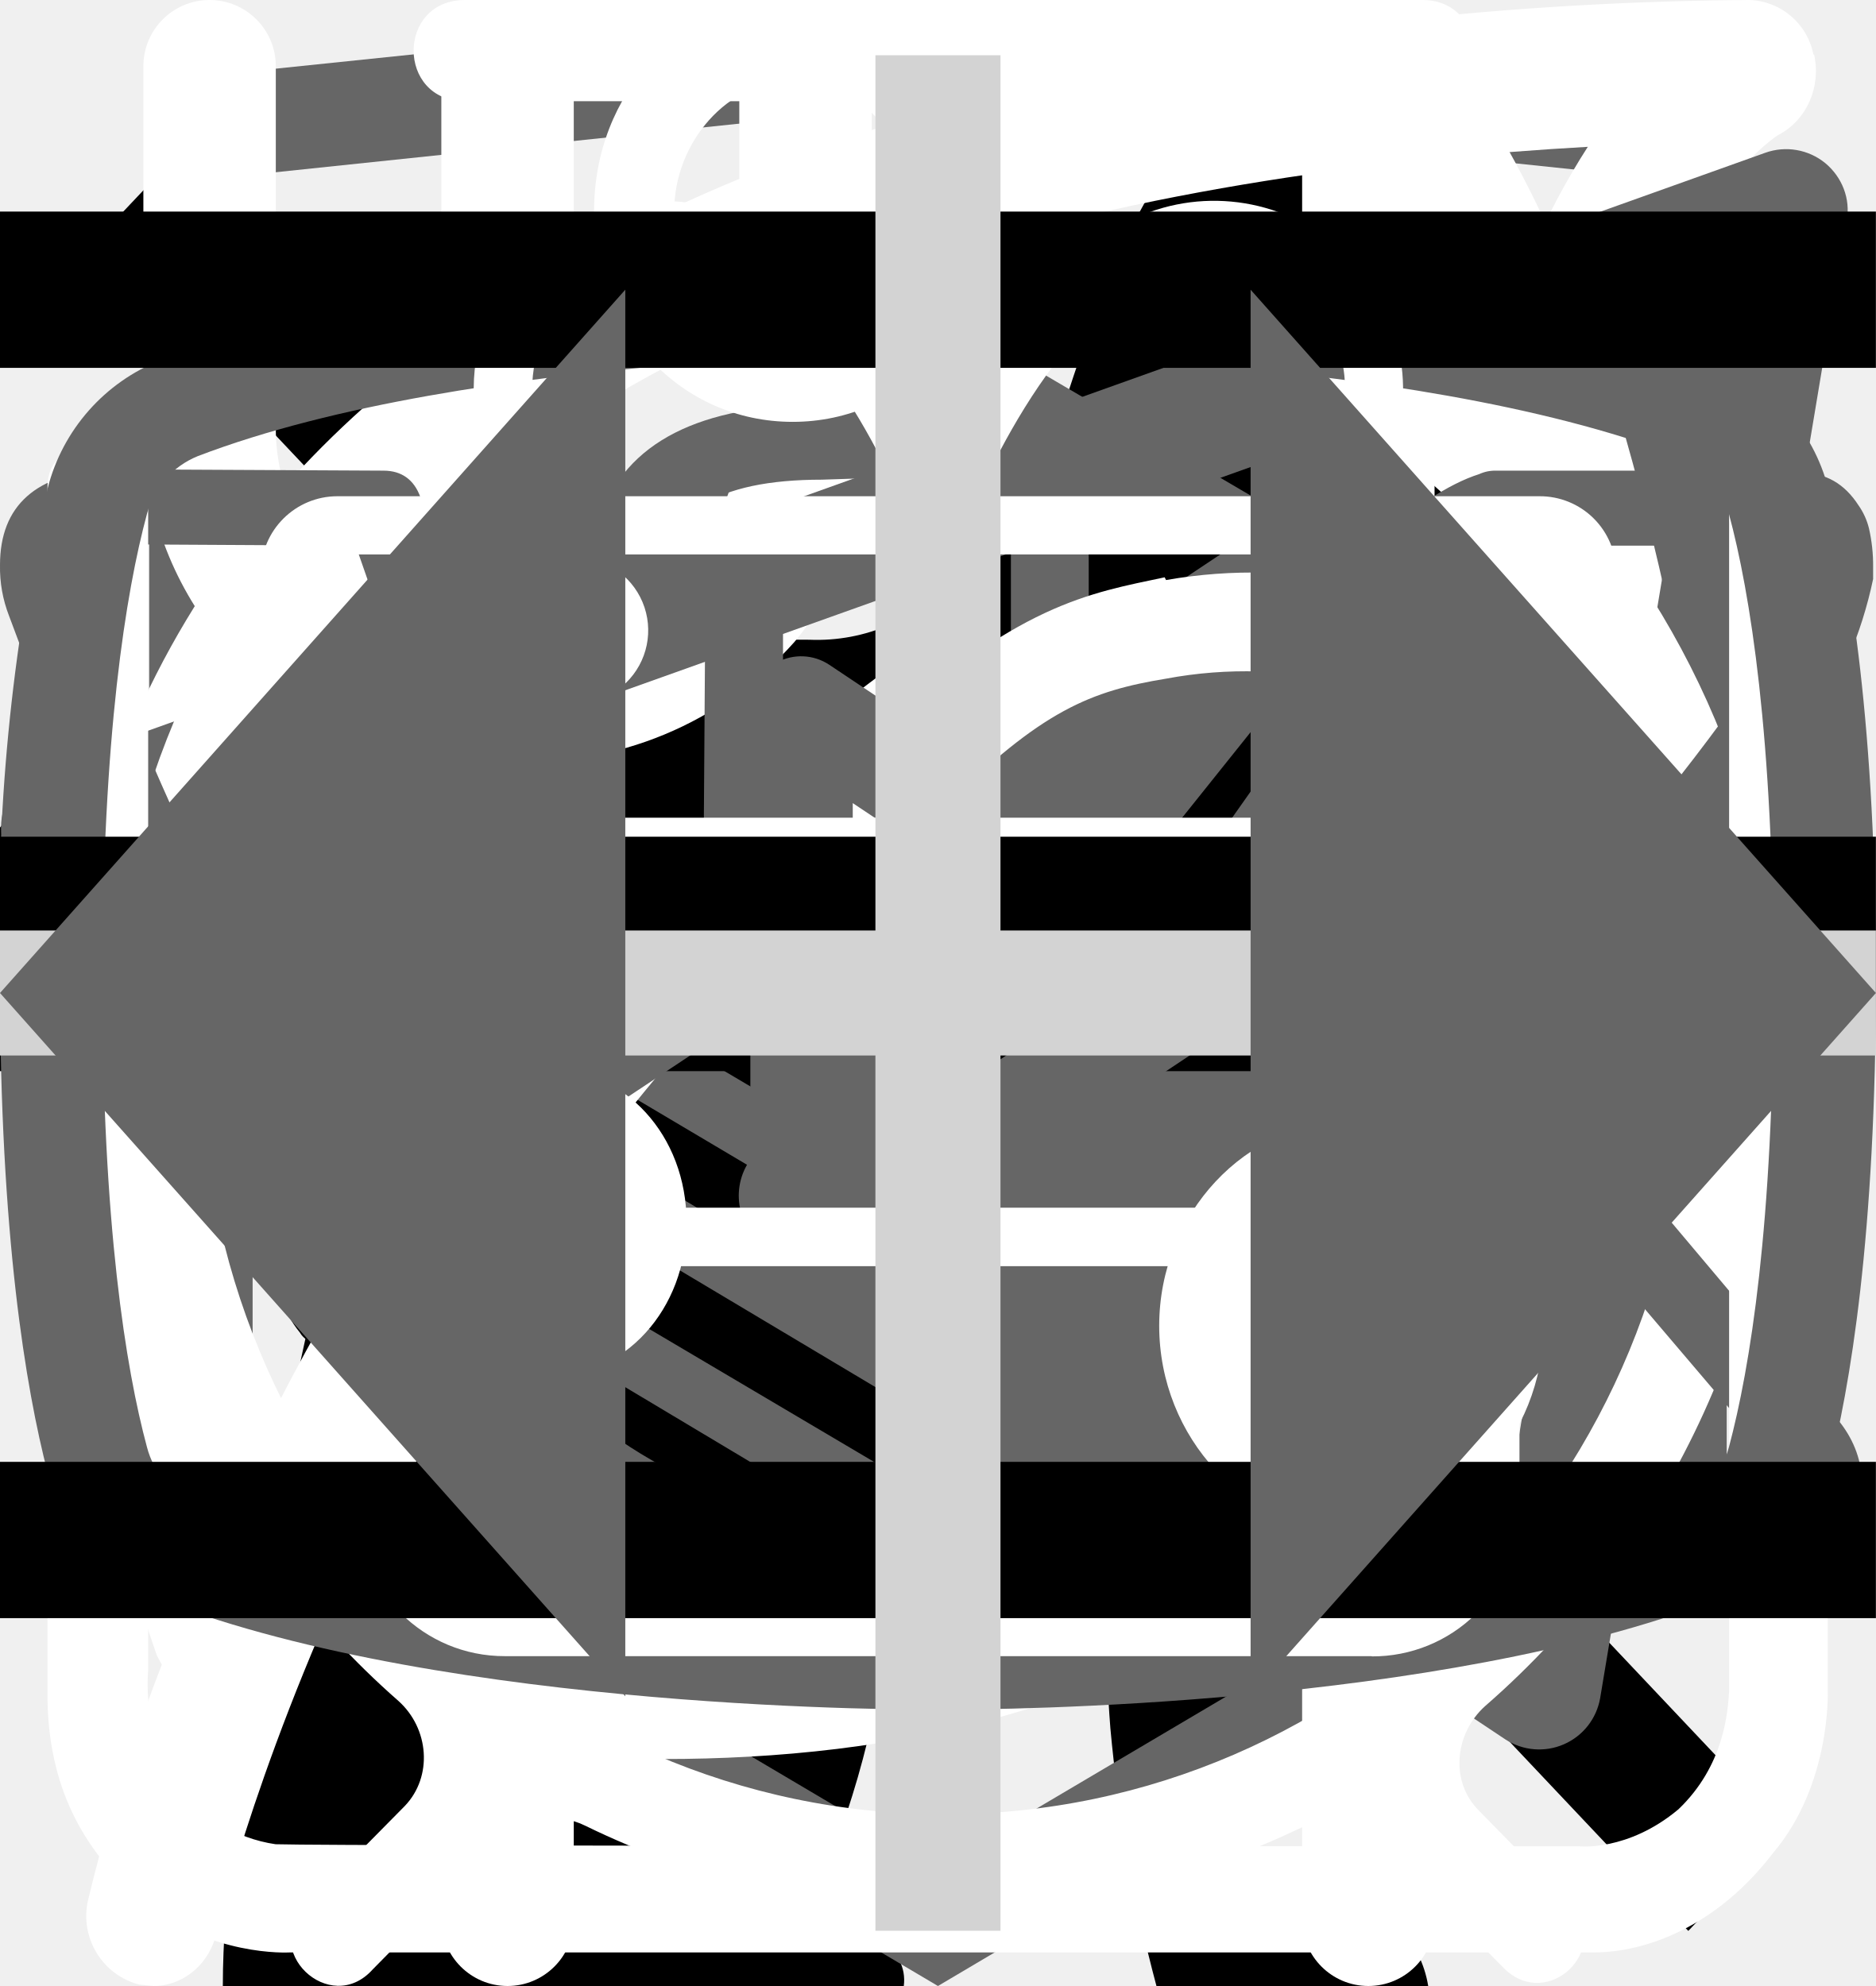
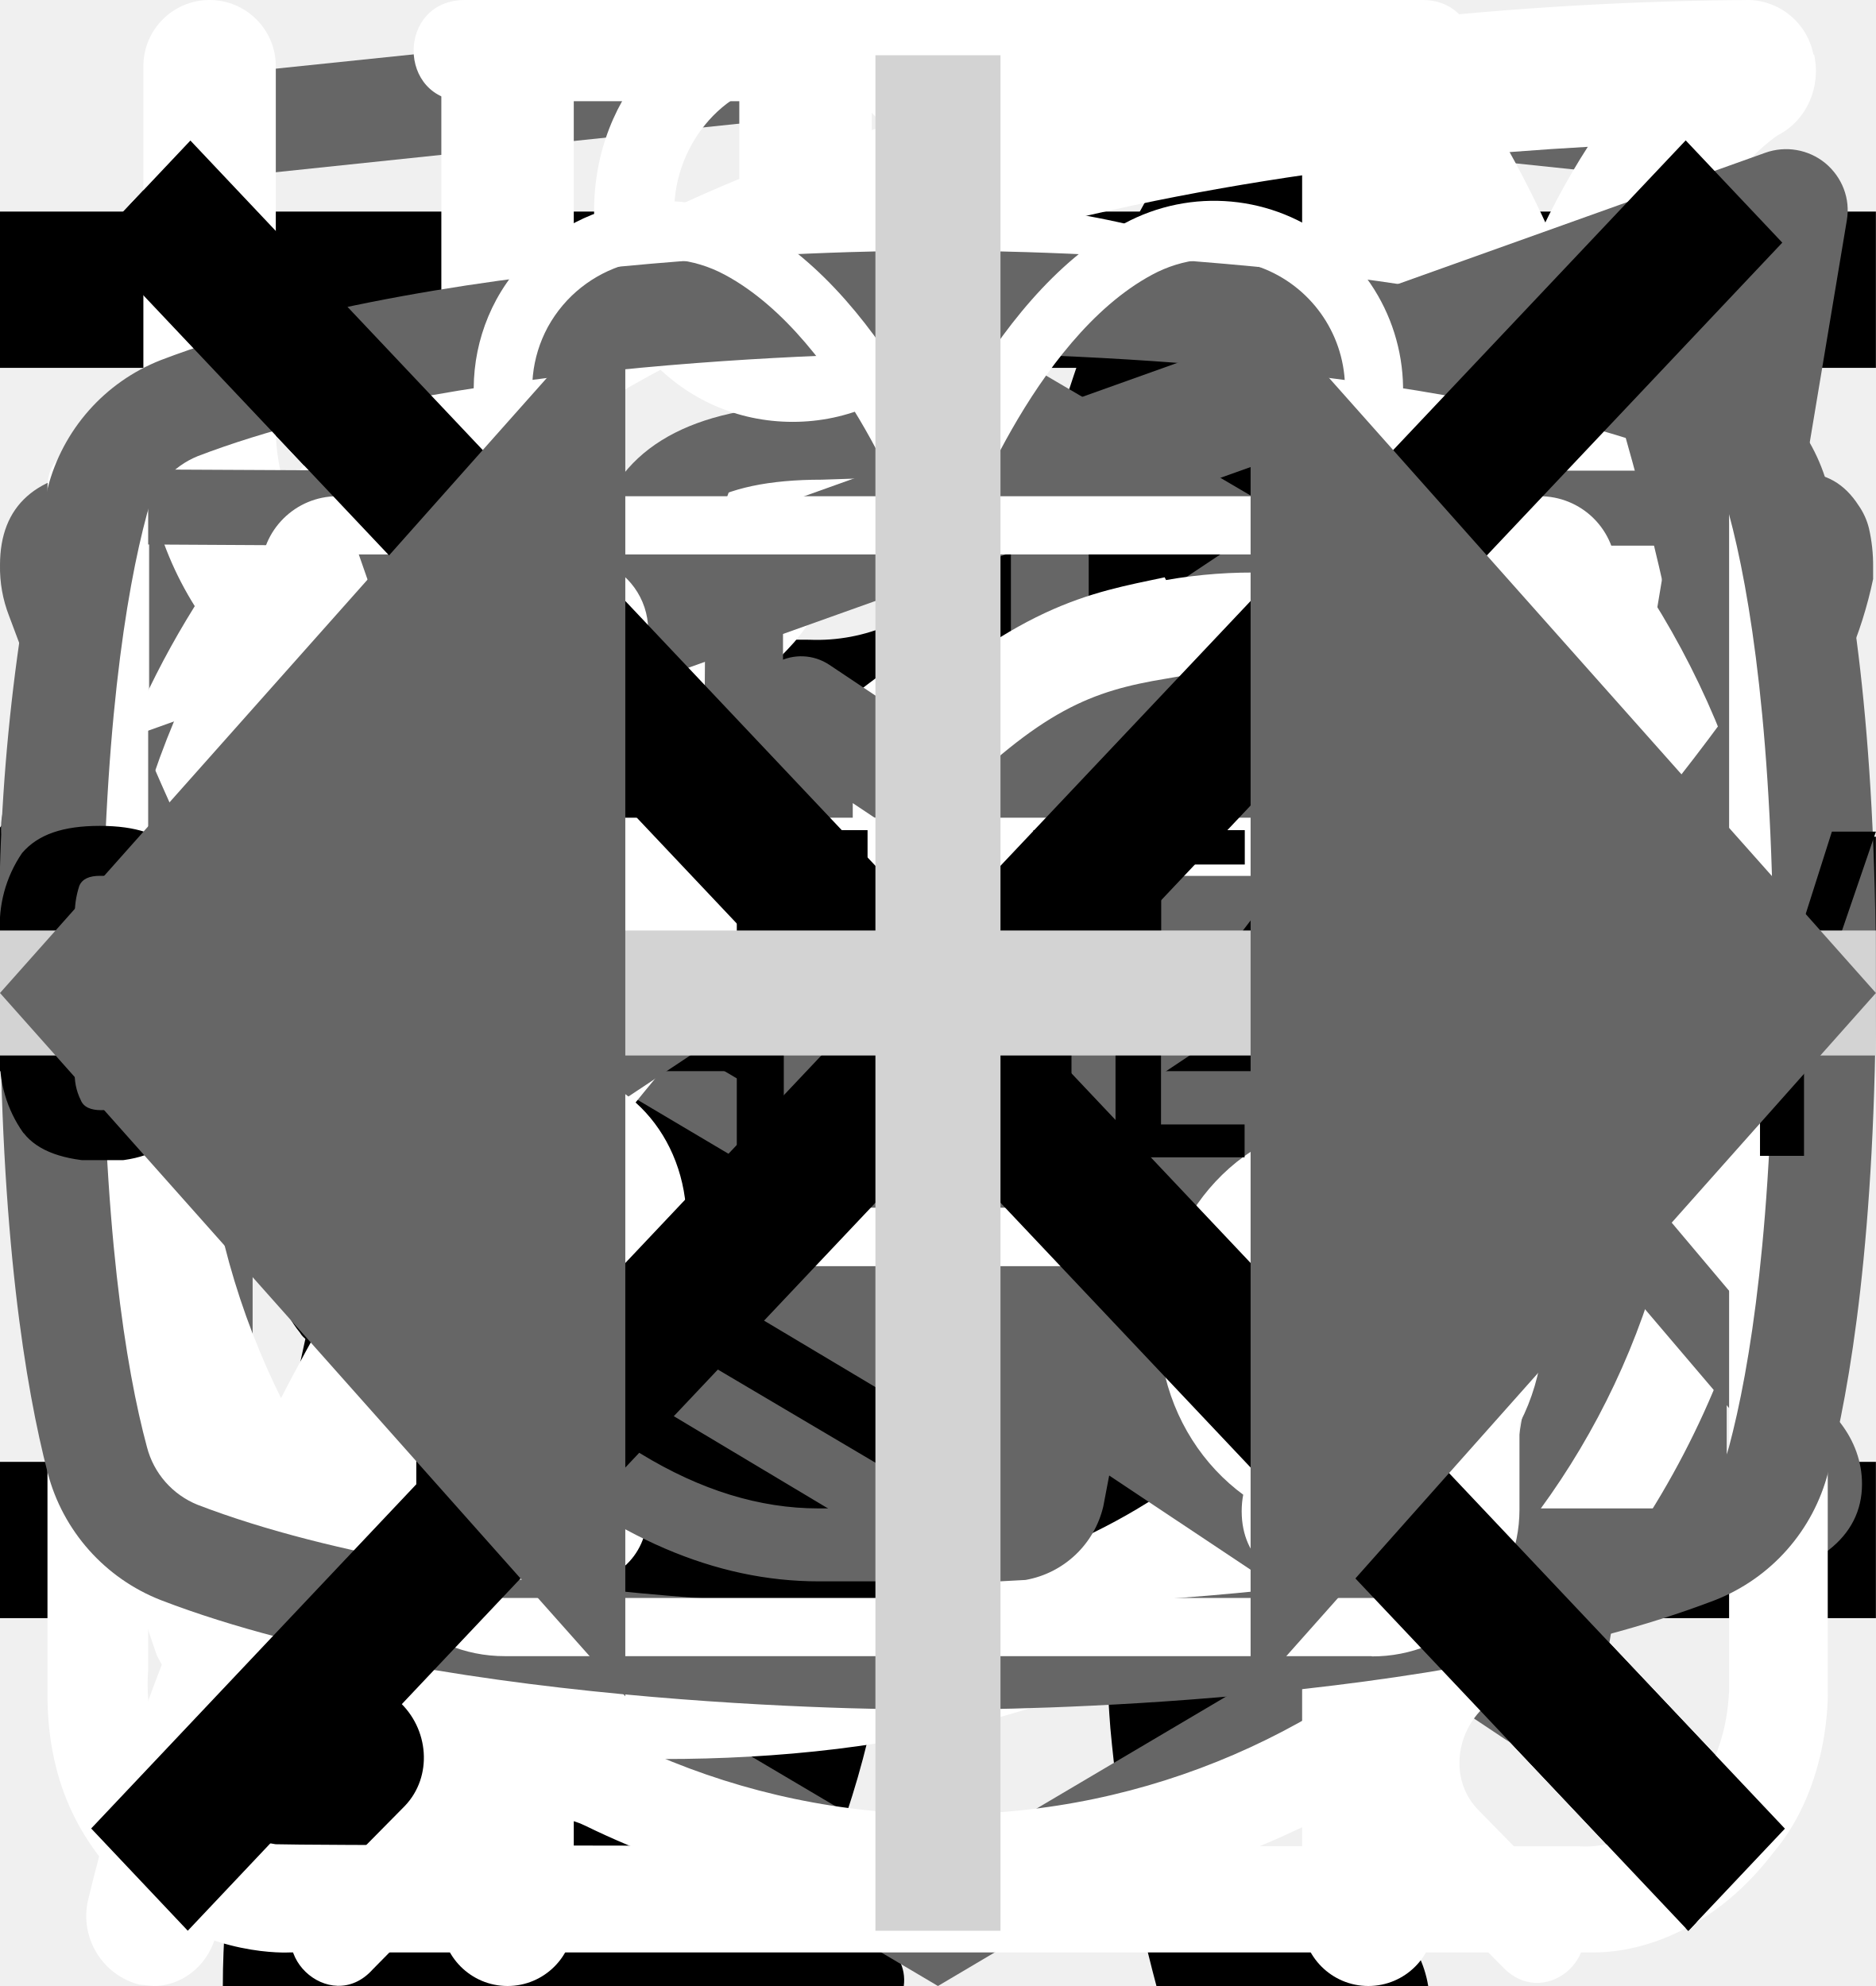
<svg xmlns="http://www.w3.org/2000/svg">
  <style>:root svg:not(:target){display:none}</style>
  <svg viewBox="0 0 20 20" fill="none" id="close-button">
    <path transform="matrix(.68659 -.72705 .68659 .72705 2.002 20)" stroke="#000" stroke-width="1.5" d="M0-.75h24.76" />
    <path transform="matrix(.68659 .72705 -.68659 .72705 1 2)" stroke="#000" stroke-width="1.5" d="M0-.75h24.76" />
+   </svg>
+   <svg viewBox="0 0 24 24" fill="none" id="closed-button">
+     <path stroke="#000" stroke-width="2" d="M0 3h24m-24 8h24m-24 8h24" />
  </svg>
  <svg viewBox="0 0 67 28" fill="none" id="icon-cat-fat">
    <g clip-path="url(#icon-cat-fat_0)">
      <path d="M60.56 2.88a7.6 7.6 0 0 1 2.25-2.3c.5-.35.8-.35 1.1.3.4.95.75 1.95.45 3a1.14 1.14 0 0 0 .2 1.05c.3.4.55.8.8 1.15a3.13 3.13 0 0 1 .45 3.1c-.18.5-.22 1.03-.1 1.55.1.5.1 1 0 1.5a1.87 1.87 0 0 1-1.35 1.6 2.6 2.6 0 0 0-1.6 1 .53.53 0 0 1-.45.25c-.6.1-2.1-1.25-2.1-1.85v-.3c.05-1.8-.05-1.95-1.7-2.7a2.2 2.2 0 0 1-.9-.6c-.3-.4-.7-.35-1.15-.2-.45.15-.7.45-.65.95.15 1.2.2 2.43.15 3.65 0 .14.04.27.1.4 1.55 2.25 2.15 4.9 2.9 7.45.6 1.95 1.7 3 3.7 3.15.32.02.64.07.95.15a2.08 2.08 0 0 1 1.7 1.6c.35 1.05.15 1.3-.9 1.3h-3.25c-.42.02-.83-.12-1.15-.4a5.86 5.86 0 0 0-1.7-1 3.63 3.63 0 0 1-1.7-1.3 14.3 14.3 0 0 0-2-2.25c-1.4-1.45-2.9-2.85-4.2-4.35a5.69 5.69 0 0 1-1.6-3.8c0-.45-.1-.65-.6-.45a.96.96 0 0 1-.5.15c-1.4 0-2.1.85-2.6 2.1-.45 1.05-1.05 2.05-1.6 3.1a5.2 5.2 0 0 0-.5 2.1c0 1.2.3 1.6 1.4 2 .7.25 1.35.5 1.7 1.2.4.8.3 1-.55 1.05h-3.4a.94.94 0 0 1-.95-.55l-.9-1.5a3.02 3.02 0 0 1-.35-2.7c.22-.87.23-1.78.05-2.65a4.21 4.21 0 0 1 .85-3.5c.3-.35.3-.5-.2-.6a25.03 25.03 0 0 1-5.95-2.1c-1.6-.6-1.9-.5-2.35 1.15-.4 1.4-.8 2.8-1.1 4.25-.35 1.6.05 3.1.55 4.6.2.6.8.55 1.25.7 1 .3 1.85.7 2.25 1.75.35.8.3.9-.55.9-.85 0-1.7-.05-2.6 0-.76.01-1.5-.23-2.1-.7-2.4-1.6-3.1-4.05-3.3-6.7-.1-1.65-1-2.95-2.05-4.2-.2-.25-.4-.35-.7-.15-1.07.59-2.2 1.1-3.35 1.5a13.36 13.36 0 0 0-6.1 4.4 5.32 5.32 0 0 0-1.1 2.55c-.15.9.1 1.3 1 1.55s1.35.75 1.45 1.7c.05.4-.1.6-.5.6h-4.05a.82.82 0 0 1-.65-.4 4.28 4.28 0 0 1-.95-2.75 25.3 25.3 0 0 1 .45-5.15 3.15 3.15 0 0 1 1.7-2.4c2.95-1.4 4.5-4.05 5.9-6.8.3-.55.05-.65-.45-.6-1.4.2-2.73.74-3.85 1.6a35.31 35.31 0 0 0-4.15 3.55 8.33 8.33 0 0 1-5.15 2.45c-3.65.2-5.35-1.85-5.2-5.15.03-1.13.46-2.2 1.2-3.05a2.13 2.13 0 0 1 2.25-.75c.75.2.95.6.65 1.35-.15.3-.35.55-.5.85-.22.3-.39.64-.5 1-.55 1.5.2 2.55 1.75 2.7 1.65.15 3-.55 4.25-1.55 1.5-1.2 2.85-2.6 4-4.15a10.4 10.4 0 0 1 7.2-4.05c1.15-.15 2.15-.65 3.25-.95a20.7 20.7 0 0 1 6.35-.9 6.5 6.5 0 0 0 2.9-.55c2.45-1 5-1 7.55-.5 2 .4 4 .9 5.95 1.4 1.16.21 2.35.18 3.5-.1 2.2-.56 4.44-.9 6.7-1a9.08 9.08 0 0 1 4.3.85c1 .45 1 .45.75 1.4Z" fill="#000" />
    </g>
    <defs>
      <clipPath id="icon-cat-fat_0">
        <path fill="#fff" d="M0 0h67v28h-67z" />
      </clipPath>
    </defs>
  </svg>
  <svg viewBox="0 0 36 50" fill="none" id="icon-cat-slim">
    <g clip-path="url(#icon-cat-slim_0)">
      <path d="M28.2 0h-.2c-.32.19-.59.47-.74.82a8.03 8.03 0 0 0-.67 1.76.84.84 0 0 1-.76.69 3.77 3.77 0 0 0-2.69 1.95c-.37.66-.69 1.35-.95 2.06-.73 1.9-1.29 3.85-1.98 5.77-.32.87-.34.87-1.32.87-1.16 0-1.08-.18-1.1 1.1 0 .41.13.62.56.6.13 0 .33-.07.39.1.05.18-.13.26-.23.36a4.63 4.63 0 0 1-2.23 1.26c-.97.26-1.97.47-2.92.79-2.45.82-4.7 1.96-6.46 3.9a14.44 14.44 0 0 0-2.44 4.04c-1.89 4.46-2.8 9.15-3.51 13.88a97.06 97.06 0 0 0-.75 6.7c-.1 1.1-.2 2.23-.2 3.35h17.14c.03-.23-.01-.46-.12-.66a2.58 2.58 0 0 0-1.97-1.58c-.36-.08-.4-.2-.18-.48.36-.48.64-1.02.82-1.6.84-2.47 1.16-5.06 1.57-7.62.23-1.96.83-3.85 1.77-5.59a11.13 11.13 0 0 1 2.87-3.28c.43-.32.45-.32.52.23.05.36.06.74.09 1.11a48.2 48.2 0 0 1-.1 7.31c-.2 1.88-.22 3.78-.07 5.67.2 2.2.59 4.36 1.16 6.49h6.84a2.8 2.8 0 0 0-2.18-2.29c-.64-.1-1.3-.07-1.93.1-.31.08-.44 0-.46-.33-.22-2.73-.04-5.47.51-8.16a91.8 91.8 0 0 0 1.57-9.37c.14-1.27.54-2.5 1.18-3.6.6-1.1 1.14-2.23 1.74-3.33a3.03 3.03 0 0 0 .22-2.67c-.14-.37-.27-.74-.44-1.1-.52-1-1.03-2-1.5-3-.26-.52-.2-.59.36-.6.84 0 .84 0 .86-.85v-.34c0-.35-.14-.55-.52-.51h-.78c-.36 0-.46-.15-.37-.52a3.22 3.22 0 0 1 2.64-2.28 11.3 11.3 0 0 1 3.4.22.51.51 0 0 0 .65-.33 40 40 0 0 1 .66-1.55.52.52 0 0 0-.05-.58c-1.65-2.1-3.43-4.05-5.87-5.3a.77.77 0 0 1-.45-.58 9.8 9.8 0 0 0-.65-2.14 1.8 1.8 0 0 0-.73-.89Z" fill="#000" />
    </g>
    <defs>
      <clipPath id="icon-cat-slim_0">
        <path fill="#fff" d="M0 0h36v50h-36z" />
      </clipPath>
    </defs>
  </svg>
  <svg viewBox="0 0 27 34" fill="none" id="icon-html-academy">
    <path d="m13.64.02-.14-.02-13.5 1.4v24.61l13.5 7.99 13.5-7.99v-24.6l-13.36-1.4Zm11.6 25-11.74 6.94-11.73-6.94v-10.1l11.68 6.93.02 1.25-8.02-4.75v1.23l8.04 4.8.02 1.3-8.05-4.76v1.22l8.04 4.81 8.12-4.83v-5.21l3.62-2.15v10.26Zm0-11.57-3.23 1.88-1.48.88-7.06-4.19-.01 1.23 6.04 3.57-.06.03-.13.07-.86.5-4.98-2.95-.01 1.22 3.93 2.33-.93.61-.02.01-2.97-1.74-.01 1.23 1.94 1.13-1.98 1.19-11.62-6.87 11.63-6.96 11.8 6.83Zm0-1.22-11.8-6.92-11.67 6.91v-9.23l11.73-1.23 11.73 1.23v9.24Z" fill="#666" />
  </svg>
  <svg viewBox="0 0 25 28" fill="none" id="icon-leaf">
    <path d="M24.84.77a.95.95 0 0 0-.9-.77h-.01c-4.94.03-16.95.92-21.8 8.38-2.51 3.88-2.73 8.91-.64 14.96l.07.13a25.93 25.93 0 0 0-1.04 3.32 1 1 0 0 0 .72 1.19l.2.02c.43 0 .81-.32.9-.79.03-.1 2.42-10.37 10.86-16.38.43-.3.55-.93.26-1.38a.9.9 0 0 0-1.3-.28c-4.79 3.4-7.74 8-9.47 11.65-1.24-4.57-.92-8.37.99-11.3 3.74-5.76 12.62-7.15 17.98-7.45-1.16 1.8-2.41 5.1-2.41 10.93 0 3.12-.83 5.52-2.47 7.14-2.62 2.6-6.88 2.83-10 2.58-.51-.04-.96.38-1 .93-.04.55.35 1.03.86 1.07.63.05 1.3.08 1.99.08 3.17 0 6.86-.66 9.42-3.2 2.04-2 3.07-4.9 3.07-8.6 0-9.1 3.22-11.1 3.23-11.1.4-.21.6-.68.5-1.13Z" fill="#fff" />
  </svg>
  <svg viewBox="0 0 26 30" fill="none" id="icon-nutrition">
    <path fill-rule="evenodd" clip-rule="evenodd" d="M19.12.08a1 1 0 0 1 1.09.21c.9.91 2.1 2.88 3.06 5.92a42.6 42.6 0 0 1 1.73 12.79 1 1 0 0 1-1 1h-3.5v9a1 1 0 1 1-2 0v-28a1 1 0 0 1 .62-.92Zm1.38 17.92h2.5a39.62 39.62 0 0 0-1.64-11.19 22.4 22.4 0 0 0-.86-2.3v13.49Zm-14-18a1 1 0 0 1 1 1v28a1 1 0 1 1-2 0v-28a1 1 0 0 1 1-1Z" fill="#fff" />
    <path fill-rule="evenodd" clip-rule="evenodd" d="M2 0a1 1 0 0 1 1 1v5.5c0 .56.2 1.32.7 1.92.48.56 1.31 1.08 2.8 1.08a1 1 0 1 1 0 2 5.41 5.41 0 0 1-4.33-1.8 5.07 5.07 0 0 1-1.17-3.2v-5.5a1 1 0 0 1 1-1Z" fill="#fff" />
    <path fill-rule="evenodd" clip-rule="evenodd" d="M11 0a1 1 0 0 0-1 1v5.5c0 .56-.2 1.32-.7 1.92-.48.56-1.31 1.08-2.8 1.08a1 1 0 0 0 0 2 5.4 5.4 0 0 0 4.33-1.8 5.07 5.07 0 0 0 1.17-3.2v-5.5a1 1 0 0 0-1-1Z" fill="#fff" />
  </svg>
  <svg viewBox="0 0 24 12" fill="none" id="icon-sring">
    <path stroke="#000" stroke-width="2" d="M0 6h18" />
    <path d="m24 6-6.75 5.2v-10.4l6.75 5.2Z" fill="#000" />
  </svg>
  <svg viewBox="0 0 20 18" fill="none" id="icon-telegram">
    <path fill-rule="evenodd" clip-rule="evenodd" d="M19.46.15c.18.15.27.38.23.61l-2.63 15.76a.66.66 0 0 1-1.01.44l-7.88-5.25a.66.66 0 0 1-.15-.96l2.61-3.26-4.36 2.9a.66.66 0 0 1-.65.05l-5.26-2.63a.66.66 0 0 1 .08-1.2l18.38-6.57a.66.66 0 0 1 .64.11Zm-17.13 7.17 3.53 1.77 7.56-5.04a.66.66 0 0 1 .88.96l-4.8 6 6.43 4.3 2.28-13.66-15.88 5.67Z" fill="#666" />
  </svg>
  <svg viewBox="0 0 27 31" fill="none" id="icon-time">
    <path d="M6.12 0c-1.07 0-1.07 1.58 0 1.58h6.67v1.6a13.21 13.21 0 0 0-12.23 13.3c0 4.02 1.75 7.64 4.52 10.07.48.43.54 1.18.1 1.64l-1.53 1.55c-.75.69.36 1.75 1.03 1l2-2.03c.36-.34.88-.43 1.32-.21a12.79 12.79 0 0 0 11.1.06c.43-.21.96-.13 1.3.21l1.95 1.97c.68.64 1.66-.31 1.04-1l-1.45-1.48c-.45-.45-.38-1.2.1-1.63a13.47 13.47 0 0 0 4.62-10.16 13.2 13.2 0 0 0-12.27-13.28v-1.6h6.67c1.06 0 1.06-1.59 0-1.59h-14.94Zm-4.12 16.47c0-6.53 5.2-11.82 11.6-11.82 6.41 0 11.6 5.3 11.6 11.82 0 6.55-5.19 11.85-11.6 11.85-6.4 0-11.6-5.3-11.6-11.85Zm10.8-8.09c0-1.1 1.66-1.1 1.66 0v8.63c0 .23-.09.44-.25.6a.86.86 0 0 1-.6.25.82.82 0 0 1-.57-.23.8.8 0 0 1-.24-.56v-8.69Zm-5 2.62c.31 0 .61-.12.83-.34a1.14 1.14 0 0 0-.82-1.96c-.3.02-.56.16-.75.37a1.14 1.14 0 0 0 .75 1.92Zm11.6 0c.31 0 .6-.12.82-.34a1.14 1.14 0 0 0-.82-1.96 1.14 1.14 0 0 0 0 2.29Zm-10.43 12.59c0 1.53-2.33 1.53-2.33 0s2.33-1.53 2.33 0Zm4.64 3.44a1.18 1.18 0 0 0 1.17-.68 1.14 1.14 0 0 0-.7-1.56 1.17 1.17 0 0 0-1.22.32 1.14 1.14 0 0 0 .75 1.92Zm-8.12-10.39a1.14 1.14 0 0 1-.69 1.17 1.17 1.17 0 0 1-1.57-.7 1.14 1.14 0 0 1 .32-1.2 1.17 1.17 0 0 1 1.94.73Zm17.39 1.15a1.17 1.17 0 0 0 1.17-.68 1.14 1.14 0 0 0-.7-1.55 1.17 1.17 0 0 0-1.22.32 1.14 1.14 0 0 0 .75 1.91Zm-2.32 5.8c0 1.53-2.32 1.53-2.32 0s2.32-1.53 2.32 0Z" fill="#fff" />
  </svg>
  <svg viewBox="0 0 27 17" fill="none" id="icon-vkontacte">
    <path d="M0 2.34c0-.86.52-1.32 1.55-1.38l3.97.02c.26 0 .44.13.53.38.4 1.26.86 2.34 1.37 3.25.5.92 1.17 1.97 1.99 3.16.07.15.18.23.34.23.13 0 .22-.06.3-.18l.07-.28.03-4.35c0-.3-.07-.5-.23-.6-.15-.1-.43-.18-.83-.23-.32-.05-.48-.23-.48-.55 0-.07 0-.12.02-.15.38-1.09 1.44-1.63 3.2-1.63l1.5-.03c.67 0 1.23.16 1.67.48.44.32.67.82.67 1.5v5.72c.12.08.24.12.34.12.27 0 .5-.15.7-.45 1.95-2.58 3-4.31 3.17-5.18a.3.3 0 0 1 .05-.13c.12-.25.33-.47.61-.65.29-.19.53-.31.75-.38a.55.55 0 0 1 .24-.05h4.13l.26.03c.36 0 .63.16.83.47.07.1.12.21.15.33a2.4 2.4 0 0 1 .06.55v.18a6.11 6.11 0 0 1-.94 2.2 23.4 23.4 0 0 1-1.93 2.53c-.79.9-1.27 1.5-1.47 1.78a.93.93 0 0 0-.24.56c0 .13.07.28.21.45l3.9 4.63c.2.26.31.56.31.88 0 .38-.16.7-.48.95-.32.25-.7.4-1.14.43l-.46.02h-4.04c-.02 0-.06 0-.11.02a.86.86 0 0 1-.1.01c-.4 0-.76-.16-1.1-.48-.12-.13-.96-1.12-2.5-2.97a1.39 1.39 0 0 0-.38-.32 38.47 38.47 0 0 0-.53 2.24l-.08.42a1.4 1.4 0 0 1-1.12 1.06l-.37.02h-2.61c-1.48 0-2.95-.63-4.41-1.9a19.3 19.3 0 0 1-3.96-4.95 47.51 47.51 0 0 1-3.28-7.05 1.92 1.92 0 0 1-.13-.73Zm16.01 6.51c-.37 0-.7-.1-1.01-.29a.9.9 0 0 1-.45-.79v-5.78c0-.34-.1-.58-.27-.72-.18-.14-.49-.21-.93-.21l-1.52.05c-.76 0-1.34.12-1.73.37.78.36 1.17.93 1.17 1.71v4.43a1.5 1.5 0 0 1-.53 1.04 1.6 1.6 0 0 1-1.07.42c-.53 0-.94-.24-1.22-.73a26.16 26.16 0 0 1-3.1-5.63l-.23-.66-3.55-.02c-.23 0-.36.01-.38.03-.03.03-.04.1-.04.22 0 .15.01.3.05.48l.56 1.4c1.49 3.64 3.11 6.51 4.86 8.6 1.75 2.1 3.47 3.15 5.16 3.15h2.66c.1 0 .19-.03.24-.09.05-.06.1-.17.13-.34l.06-.25.5-2.21c.15-.3.27-.5.38-.6.2-.2.42-.28.69-.28.43 0 .86.24 1.3.73l2.27 2.71c.14.22.3.33.45.33h4.4c.53 0 .8-.13.8-.38a.47.47 0 0 0-.08-.25l-3.87-4.55c-.3-.35-.45-.73-.45-1.13 0-.4.14-.8.43-1.16.23-.34.68-.9 1.34-1.67.67-.78 1.25-1.51 1.75-2.19.5-.68.82-1.3.98-1.85l.08-.33a.37.37 0 0 1-.02-.16.54.54 0 0 0-.03-.19h-4.18c-.27.1-.48.25-.64.45l-.16.48c-.45 1.16-1.6 2.94-3.5 5.36-.36.33-.8.5-1.3.5Z" fill="#666" />
  </svg>
  <svg viewBox="0 0 27 29" fill="none" id="icon-water">
    <path d="M11.38 0c-1.64 0-2.9 1.36-2.9 3.08s1.26 3.08 2.9 3.08c1.63 0 2.9-1.36 2.9-3.08s-1.27-3.08-2.9-3.08Zm0 1.18c1 0 1.72.84 1.72 1.9 0 1-.8 1.9-1.72 1.9-1 0-1.73-.84-1.73-1.9 0-1 .78-1.9 1.72-1.9Zm-10.88 23.56c0 1.18.4 2.18 1.36 3 1 .84 2.17.77 2.17.77h19.04c.77 0 1.8-.38 2.62-1.45.85-1 .8-2.36.8-2.36v-17.21c0-.44-.12-.6-.75-.6-.64 0-.69.27-.69.59v17.22c-.02.3-.07 1.08-.74 1.72-.74.62-1.45.54-1.45.54s-18.13 0-19.03-.03a2.14 2.14 0 0 1-1.45-.9c-.51-.73-.41-1.63-.41-1.63v-17.22c0-.46-.24-.64-.73-.64s-.74.18-.74.58v17.62Zm16.31-16.31c-1.08.23-2.17.38-4.26 2.35-2.08 2-3.62 1.9-5.16 1.82-1.54-.1-3.17-1.54-3.45-1.9-.33-.36-.9-.12-1.08.11-.16.24-.16.64.1 1 1.27 1.18 2.45 2.08 4.72 2.26a7.5 7.5 0 0 0 5.89-2.26c1.45-1.45 2.17-1.72 3.26-1.9a6.3 6.3 0 0 1 5.08 1.26c1 1.1 1.26.78 1.54.48.54-.72-.23-1.27-1.1-1.9a7.24 7.24 0 0 0-5.52-1.28l-.02-.04Zm-9.06 7.16c-1.18 0-2.08 1-2.08 2.26 0 1.27.9 2.27 2.08 2.27 1.18 0 2.08-1 2.08-2.27s-.9-2.26-2.08-2.26Zm11.78.78c-1.54 0-2.8 1.36-2.8 2.99 0 1.63 1.26 2.99 2.8 2.99 1.54 0 2.81-1.36 2.81-3 0-1.62-1.27-2.98-2.8-2.98Zm0 1.45c.8 0 1.45.7 1.45 1.54a1.5 1.5 0 0 1-1.45 1.54c-.8 0-1.45-.7-1.45-1.54 0-.86.65-1.54 1.45-1.54Z" fill="#fff" />
  </svg>
  <svg viewBox="0 0 24 19" fill="none" id="icon-youtube">
    <path d="m15.85 8.8-5.24-3.5a.65.65 0 0 0-1.01.55v6.98a.65.65 0 0 0 1.01.54l5.24-3.49a.65.65 0 0 0 0-1.09Zm-4.94 2.8v-4.53l3.4 2.27-3.4 2.27Zm12.48-8.56a2.4 2.4 0 0 0-1.45-1.63c-3.72-1.43-9.69-1.41-9.94-1.41s-6.22-.02-9.94 1.4a2.4 2.4 0 0 0-1.45 1.64 25.32 25.32 0 0 0-.61 6.3c0 3.26.33 5.22.61 6.3a2.4 2.4 0 0 0 1.45 1.63c3.72 1.43 9.69 1.4 9.94 1.4h.08c.75 0 6.31-.04 9.86-1.4a2.4 2.4 0 0 0 1.45-1.64c.28-1.07.61-3.03.61-6.3 0-3.25-.33-5.22-.61-6.29Zm-1.27 12.27a1.1 1.1 0 0 1-.65.74c-3.5 1.34-9.4 1.32-9.47 1.32-.07 0-5.98.02-9.47-1.32a1.09 1.09 0 0 1-.65-.74c-.27-1-.57-2.85-.57-5.97 0-3.12.3-4.97.57-5.97a1.1 1.1 0 0 1 .65-.74c3.5-1.34 9.4-1.32 9.47-1.32.07 0 5.98-.02 9.47 1.32a1.1 1.1 0 0 1 .65.74c.27 1 .57 2.85.57 5.97 0 3.12-.3 4.96-.57 5.97Z" fill="#666" />
  </svg>
  <svg viewBox="0 0 78 81" fill="none" id="icon_gift">
    <path d="M64.02 35.63h-49.99a3.18 3.18 0 0 1-3.18-3.16v-9.47a3.18 3.18 0 0 1 3.18-3.16h49.98a3.17 3.17 0 0 1 3.19 3.16v9.47a3.17 3.17 0 0 1-3.18 3.16Zm-49.99-13.37c-.4 0-.74.34-.74.74v9.47c0 .4.33.74.74.74h49.98c.41 0 .75-.33.75-.74v-9.47c0-.4-.34-.74-.75-.74h-49.98Z" fill="#fff" />
    <path d="M57.04 68.08h-36.04a6.11 6.11 0 0 1-6.13-6.09v-27.57c0-.67.55-1.21 1.22-1.21.68 0 1.22.54 1.22 1.21v27.57a3.68 3.68 0 0 0 3.69 3.67h36.04a3.68 3.68 0 0 0 3.7-3.67v-27.57a1.22 1.22 0 0 1 2.44 0v27.57a6.11 6.11 0 0 1-6.14 6.1Z" fill="#fff" />
    <path d="M39.02 68.08c-.67 0-1.22-.54-1.22-1.2v-32.46c0-.67.55-1.21 1.22-1.21.68 0 1.22.54 1.22 1.21v32.45c0 .67-.54 1.21-1.22 1.21Zm-15.21-45.82a7.81 7.81 0 0 1-3.17-10.6 7.9 7.9 0 0 1 10.66-3.16c5.82 3.13 8.96 11.86 9.09 12.23l-2.3.8c-.03-.08-2.96-8.22-7.95-10.9a5.45 5.45 0 0 0-7.36 2.17 5.4 5.4 0 0 0 2.2 7.33l-1.17 2.13Z" fill="#fff" />
    <path d="m54.23 22.26-1.16-2.14a5.38 5.38 0 0 0-1.03-9.92 5.42 5.42 0 0 0-4.14.43c-4.98 2.68-7.91 10.82-7.94 10.9l-2.3-.8c.13-.37 3.27-9.1 9.08-12.23a7.86 7.86 0 0 1 11.29 9.1c-.6 2-1.95 3.66-3.8 4.66Zm7.72 29.6h-45.86c-.67 0-1.22-.55-1.22-1.21 0-.67.55-1.22 1.22-1.22h45.86a1.21 1.21 0 1 1 0 2.42Z" fill="#fff" />
  </svg>
-   <svg viewBox="0 0 24 24" fill="none" id="open-button">
-     <path stroke="#000" stroke-width="2" d="M0 3h24m-24 8h24m-24 8h24" />
+   <svg viewBox="0 0 101 18" fill="currentColor" id="logo-text">
+     <g clip-path="url(#logo-text_0)">
+       <path d="M1.26 16.54a6.86 6.86 0 0 1-1.26-4.3v-6.4c-.1-1.54.3-3.08 1.19-4.38.86-1 2.2-1.46 4.18-1.46 1.98 0 3.24.46 4.03 1.3a5.42 5.42 0 0 1 1.19 3.78v1.54h-3.87v-1.77a3.7 3.7 0 0 0-.24-1.54 1.16 1.16 0 0 0-1.1-.62c-.56 0-.95.16-1.11.54a4.85 4.85 0 0 0-.24 1.7v8.22c-.04.56.07 1.12.32 1.62.15.38.55.54 1.1.54.56 0 .87-.16 1.03-.54.18-.52.26-1.07.24-1.62v-1.84h3.87v1.54a5.77 5.77 0 0 1-1.19 3.84c-.79.93-2.13 1.39-4.03 1.39-1.9-.08-3.32-.54-4.1-1.54Zm13.99-16.31h4.5l3.33 17.54h-3.64l-.63-3.7h-2.6l-.64 3.7h-3.72l3.4-17.54Zm3.24 11.54-.95-6.85-.94 6.85h1.9Zm7.35-8.62h-2.68v-2.92h9.4v2.85h-2.69v14.69h-4.03v-14.62Zm13.91-2.92h6.96v1.85h-4.5v5.77h3.63v1.77h-3.64v6.46h4.5v1.77h-7.03v-17.62h.08Zm9.01 0h1.74l5.14 11.62v-11.62h2.05v17.54h-1.58l-5.21-12v12h-2.14v-17.54Zm11.3 0h6.96v1.85h-4.5v5.77h3.63v1.77h-3.64v6.46h4.5v1.77h-6.95v-17.62Zm9.01 0h3.64c1.43-.1 2.85.28 4.03 1.08.87.69 1.26 1.92 1.26 3.54 0 2.23-.7 3.61-2.21 4.07l2.53 8.77h-2.45l-2.37-8.23h-1.98v8.23h-2.53v-17.46h.08Zm3.48 7.54c.81.06 1.63-.15 2.3-.62.47-.38.7-1.15.7-2.3a4.85 4.85 0 0 0-.23-1.7 2.04 2.04 0 0 0-.87-.92 3.69 3.69 0 0 0-1.74-.3h-1.1v5.76h.94v.08Zm8.61 8.69a7.61 7.61 0 0 1-1.1-4.46v-5.85c-.02-1.11.11-2.22.4-3.3.26-.81.78-1.51 1.5-2 .88-.51 1.9-.75 2.92-.7 1.66 0 2.84.39 3.55 1.23a5.77 5.77 0 0 1 1.11 3.85v.62h-2.37v-.54c0-.65-.05-1.29-.16-1.93-.06-.4-.3-.76-.63-1a2.5 2.5 0 0 0-1.5-.38 2.42 2.42 0 0 0-1.58.46 1.75 1.75 0 0 0-.63 1.23c-.1.69-.16 1.38-.16 2.08v6.54c-.06 1 .1 2 .47 2.92.32.62.95.85 1.9.85a1.96 1.96 0 0 0 1.89-.93 6.9 6.9 0 0 0 .56-3.07v-1.23h-2.3v-1.77h4.59v8.69h-1.58l-.24-2c-.2.67-.64 1.25-1.22 1.66-.6.4-1.3.6-2.02.57a4.05 4.05 0 0 1-3.4-1.54Zm13.52-4.84-3.87-11.31h2.37l2.76 8.46 2.69-8.46h2.37l-3.87 11.3v6.16h-2.37v-6.15h-.08Z" />
+     </g>
+     <defs>
+       <clipPath id="logo-text_0">
+         <path fill="#fff" d="M0 0h101v18h-101z" />
+       </clipPath>
+     </defs>
+   </svg>
+   <svg viewBox="0 0 20 20" fill="none" id="open-button">
+     <path transform="matrix(.68659 -.72705 .68659 .72705 2.002 20)" stroke="#000" stroke-width="1.5" d="M0-.75h24.76" />
+     <path transform="matrix(.68659 .72705 -.68659 .72705 1 2)" stroke="#000" stroke-width="1.5" d="M0-.75h24.76" />
  </svg>
  <svg viewBox="0 0 30 30" fill="none" id="plus">
    <path stroke="#D3D3D3" stroke-width="2" d="M15 0v30m15-15h-30" />
  </svg>
  <svg viewBox="0 0 24 18" fill="none" id="slider-string">
    <path d="m8 0-8 9 8 9v-18Zm16 9-8-9v18l8-9Z" fill="#666" />
  </svg>
</svg>
